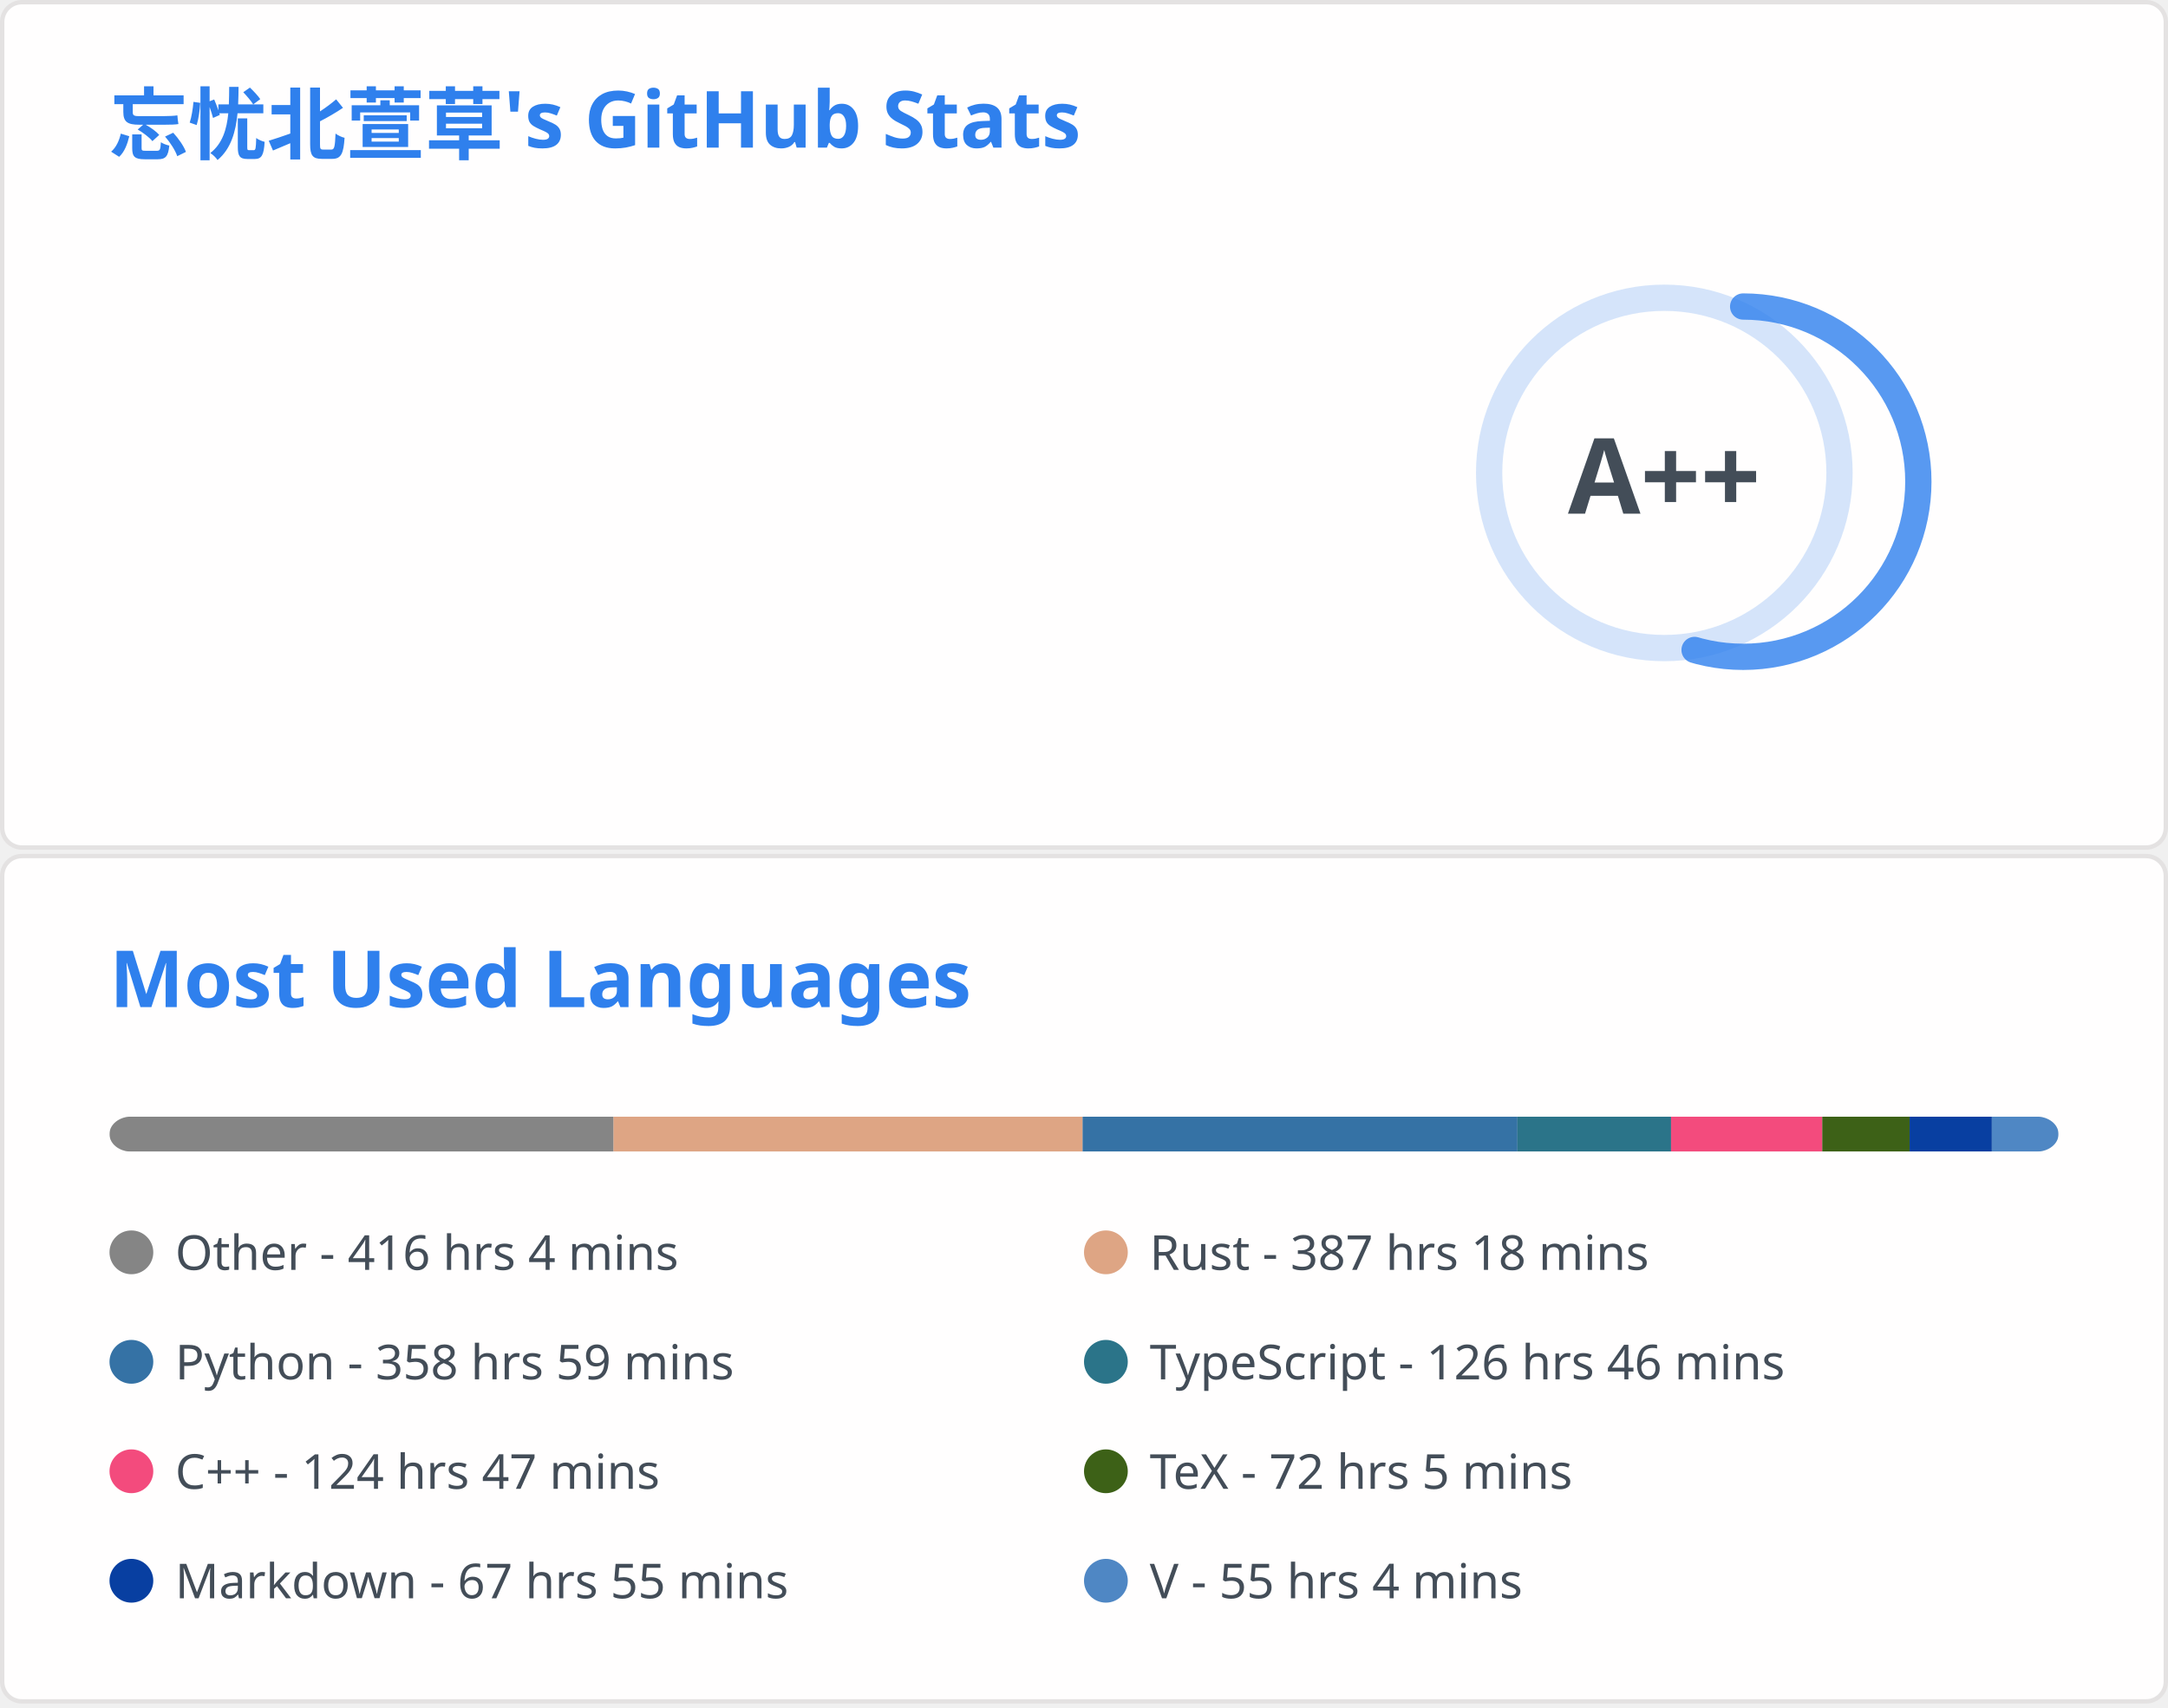
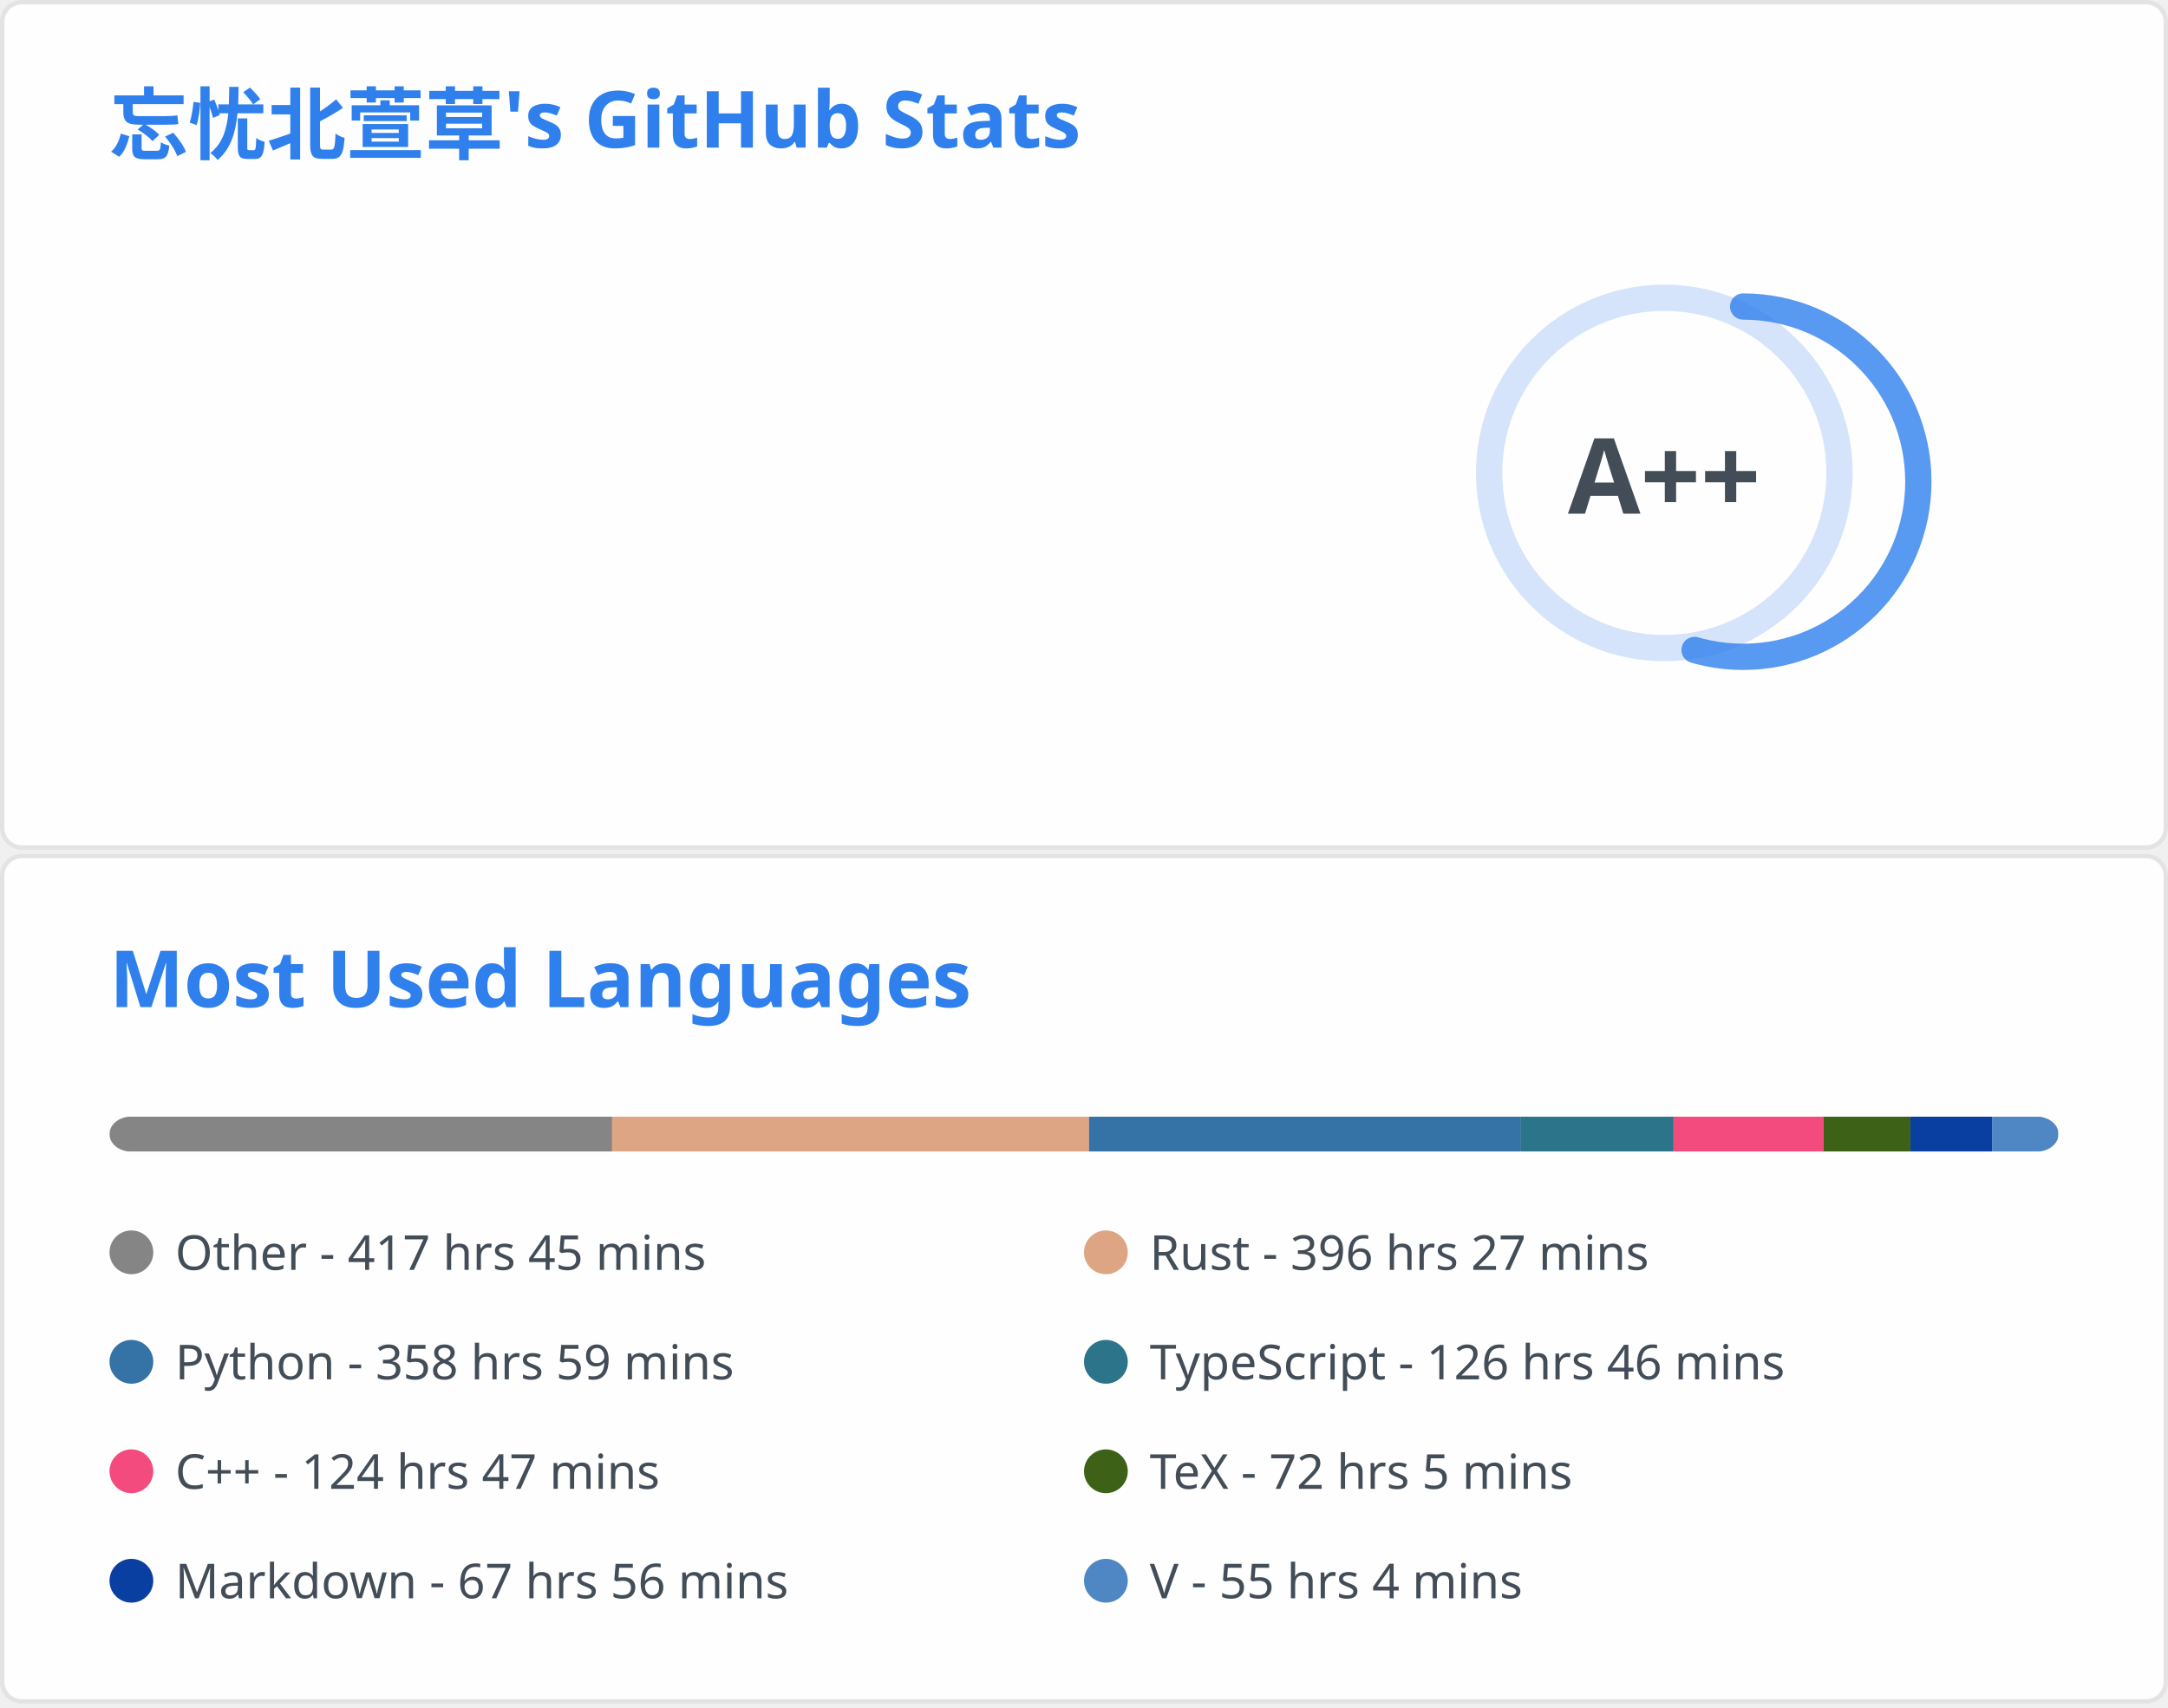
<svg xmlns="http://www.w3.org/2000/svg" aria-labelledby="descId" width="495" height="390" viewBox="0 0 495 390" fill="none">
  <svg width="495" height="195" fill="none" aria-labelledby="descId" viewBox="0 0 495 195" y="0">
    <style>@keyframes rankAnimation{0%{stroke-dashoffset:251.327}}@keyframes scaleInAnimation{0%{transform:translate(-5px,5px) scale(0)}to{transform:translate(-5px,5px) scale(1)}}@keyframes fadeInAnimation{0%{opacity:0}to{opacity:1}}.stat{font:600 14px"Segoe UI",Ubuntu,Sans-Serif;fill:#434d58}.bold{font:700 14px"Segoe UI",Ubuntu,Sans-Serif}.icon{fill:#4c71f2}.stagger{opacity:0;animation:fadeInAnimation .3s ease-in-out forwards}.rank-circle,.rank-circle-rim{stroke:#2f80ed33;fill:none;stroke-width:6}.rank-circle{stroke:#2f80edcc;stroke-dasharray:250;stroke-linecap:round;transform-origin:-10px 8px;transform:rotate(-90deg);stroke-dashoffset:113.097}.rank-text{font:800 24px"Segoe UI",Ubuntu,Sans-Serif;fill:#434d58;transform:translate(-5px,5px)}.rank-circle{animation:rankAnimation 1s forwards ease-in-out}.rank-text{animation:scaleInAnimation .3s ease-in-out forwards}@supports (-moz-appearance:auto){.header{font-size:15.3px}}.lang-name{font:400 11px"Segoe UI",Ubuntu,Sans-Serif;fill:#434d58}.header{font:600 18px"Segoe UI",Ubuntu,Sans-Serif;fill:#2f80ed;animation:fadeInAnimation .8s ease-in-out forwards}@supports (-moz-appearance:auto){.header{font-size:15.3px}}</style>
    <rect width="494" height="99%" x=".5" y=".5" fill="#fffefe" stroke="#e4e2e2" rx="4.5" />
    <text class="header" transform="translate(25 35)">忘忧北萱草's GitHub Stats</text>
    <svg y="60">
      <g transform="translate(390 40)">
        <circle cx="-10" cy="8" r="40" class="rank-circle-rim" />
        <circle cx="-10" cy="8" r="40" class="rank-circle" />
        <text x="-5" y="3" alignment-baseline="central" class="rank-text" dominant-baseline="central" text-anchor="middle">A++</text>
      </g>
      <svg>
        <g class="stagger" style="animation-delay: 450ms" transform="translate(25)">
          <svg width="16" height="16" class="icon" viewBox="0 0 16 16">
            <path fill-rule="evenodd" d="M8 .25a.75.75 0 0 1 .673.418l1.882 3.815 4.21.612a.75.75 0 0 1 .416 1.279l-3.046 2.97.719 4.192a.75.75 0 0 1-1.088.791L8 12.347l-3.766 1.98a.75.75 0 0 1-1.088-.79l.72-4.194L.818 6.374a.75.75 0 0 1 .416-1.28l4.21-.611L7.327.668A.75.75 0 0 1 8 .25zm0 2.445L6.615 5.5a.75.75 0 0 1-.564.41l-3.097.45 2.24 2.184a.75.75 0 0 1 .216.664l-.528 3.084 2.769-1.456a.75.75 0 0 1 .698 0l2.77 1.456-.53-3.084a.75.75 0 0 1 .216-.664l2.24-2.183-3.096-.45a.75.75 0 0 1-.564-.41L8 2.694v.001z" />
          </svg>
          <text x="25" y="12.5" class="stat bold">Total Stars Earned:</text>
          <text x="170" y="12.5" class="stat">395</text>
        </g>
        <g class="stagger" style="animation-delay: 600ms" transform="translate(25 25)">
          <svg width="16" height="16" class="icon" viewBox="0 0 16 16">
            <path fill-rule="evenodd" d="M1.643 3.143.427 1.927A.25.25 0 0 0 0 2.104V5.75c0 .138.112.25.25.25h3.646a.25.25 0 0 0 .177-.427L2.715 4.215a6.5 6.5 0 1 1-1.18 4.458.75.75 0 1 0-1.493.154 8.001 8.001 0 1 0 1.6-5.684zM7.75 4a.75.75 0 0 1 .75.75v2.992l2.028.812a.75.75 0 0 1-.557 1.392l-2.5-1A.75.75 0 0 1 7 8.25v-3.5A.75.75 0 0 1 7.75 4z" />
          </svg>
          <text x="25" y="12.5" class="stat bold">Total Commits:</text>
-           <text x="170" y="12.5" class="stat">364</text>
+           <text x="170" y="12.5" class="stat">365</text>
        </g>
        <g class="stagger" style="animation-delay: 750ms" transform="translate(25 50)">
          <svg width="16" height="16" class="icon" viewBox="0 0 16 16">
            <path fill-rule="evenodd" d="M7.177 3.073 9.573.677A.25.25 0 0 1 10 .854v4.792a.25.25 0 0 1-.427.177L7.177 3.427a.25.25 0 0 1 0-.354zM3.75 2.5a.75.75 0 1 0 0 1.5.75.75 0 0 0 0-1.5zm-2.25.75a2.25 2.25 0 1 1 3 2.122v5.256a2.251 2.251 0 1 1-1.5 0V5.372A2.25 2.25 0 0 1 1.5 3.25zM11 2.5h-1V4h1a1 1 0 0 1 1 1v5.628a2.251 2.251 0 1 0 1.5 0V5A2.5 2.5 0 0 0 11 2.5zm1 10.25a.75.75 0 1 1 1.5 0 .75.75 0 0 1-1.5 0zM3.75 12a.75.75 0 1 0 0 1.5.75.75 0 0 0 0-1.5z" />
          </svg>
          <text x="25" y="12.5" class="stat bold">Total PRs:</text>
-           <text x="170" y="12.5" class="stat">49</text>
+           <text x="170" y="12.5" class="stat">50</text>
        </g>
        <g class="stagger" style="animation-delay: 900ms" transform="translate(25 75)">
          <svg width="16" height="16" class="icon" viewBox="0 0 16 16">
            <path fill-rule="evenodd" d="M8 1.5a6.5 6.5 0 1 0 0 13 6.5 6.5 0 0 0 0-13zM0 8a8 8 0 1 1 16 0A8 8 0 0 1 0 8zm9 3a1 1 0 1 1-2 0 1 1 0 0 1 2 0zm-.25-6.25a.75.75 0 0 0-1.5 0v3.5a.75.75 0 0 0 1.5 0v-3.5z" />
          </svg>
          <text x="25" y="12.5" class="stat bold">Total Issues:</text>
          <text x="170" y="12.5" class="stat">14</text>
        </g>
        <g class="stagger" style="animation-delay: 1050ms" transform="translate(25 100)">
          <svg width="16" height="16" class="icon" viewBox="0 0 16 16">
            <path fill-rule="evenodd" d="M2 2.5A2.5 2.5 0 0 1 4.5 0h8.75a.75.75 0 0 1 .75.75v12.5a.75.75 0 0 1-.75.75h-2.5a.75.75 0 1 1 0-1.5h1.75v-2h-8a1 1 0 0 0-.714 1.7.75.75 0 0 1-1.072 1.05A2.495 2.495 0 0 1 2 11.5v-9zm10.5-1V9h-8c-.356 0-.694.074-1 .208V2.5a1 1 0 0 1 1-1h8zM5 12.25v3.25a.25.25 0 0 0 .4.2l1.45-1.087a.25.25 0 0 1 .3 0L8.6 15.7a.25.25 0 0 0 .4-.2v-3.25a.25.25 0 0 0-.25-.25h-3.5a.25.25 0 0 0-.25.25z" />
          </svg>
          <text x="25" y="12.5" class="stat bold">Contributed to:</text>
          <text x="170" y="12.5" class="stat">51</text>
        </g>
      </svg>
    </svg>
  </svg>
  <svg width="495" height="195" fill="none" aria-labelledby="descId" viewBox="0 0 495 195" y="195">
    <style>@keyframes rankAnimation{0%{stroke-dashoffset:251.327}}@keyframes scaleInAnimation{0%{transform:translate(-5px,5px) scale(0)}to{transform:translate(-5px,5px) scale(1)}}@keyframes fadeInAnimation{0%{opacity:0}to{opacity:1}}.stat{font:600 14px"Segoe UI",Ubuntu,Sans-Serif;fill:#434d58}.bold{font:700 14px"Segoe UI",Ubuntu,Sans-Serif}.icon{fill:#4c71f2}.stagger{opacity:0;animation:fadeInAnimation .3s ease-in-out forwards}.rank-circle,.rank-circle-rim{stroke:#2f80ed33;fill:none;stroke-width:6}.rank-circle{stroke:#2f80edcc;stroke-dasharray:250;stroke-linecap:round;transform-origin:-10px 8px;transform:rotate(-90deg);stroke-dashoffset:113.097}.rank-text{font:800 24px"Segoe UI",Ubuntu,Sans-Serif;fill:#434d58;transform:translate(-5px,5px)}.rank-circle{animation:rankAnimation 1s forwards ease-in-out}.rank-text{animation:scaleInAnimation .3s ease-in-out forwards}@supports (-moz-appearance:auto){.header{font-size:15.3px}}.lang-name{font:400 11px"Segoe UI",Ubuntu,Sans-Serif;fill:#434d58}.header{font:600 18px"Segoe UI",Ubuntu,Sans-Serif;fill:#2f80ed;animation:fadeInAnimation .8s ease-in-out forwards}@supports (-moz-appearance:auto){.header{font-size:15.3px}}</style>
    <rect width="494" height="99%" x=".5" y=".5" fill="#fffefe" stroke="#e4e2e2" rx="4.5" />
    <text class="header" transform="translate(25 35)">Most Used Languages</text>
    <svg y="60">
      <svg>
        <mask id="rect-mask">
          <rect width="445" height="8" x="25" fill="#fff" rx="5" />
        </mask>
        <path fill="#ddd" d="M25 0h445v8H25z" mask="url(#rect-mask)" />
-         <path fill="#858585" d="M25 0h115.077v8H25z" mask="url(#rect-mask)" />
-         <path fill="#dea584" d="M140.077 0h107.111v8H140.077z" mask="url(#rect-mask)" />
-         <path fill="#3572A5" d="M247.188 0h99.279v8h-99.279z" mask="url(#rect-mask)" />
-         <path fill="#2b7489" d="M346.468 0h35.066v8h-35.066z" mask="url(#rect-mask)" />
-         <path fill="#f34b7d" d="M381.534 0h34.532v8h-34.532z" mask="url(#rect-mask)" />
-         <path fill="#3D6117" d="M416.066 0h19.936v8h-19.936z" mask="url(#rect-mask)" />
-         <path fill="#083fa1" d="M436.002 0h18.779v8h-18.779z" mask="url(#rect-mask)" />
-         <path fill="#4f87c4" d="M454.781 0H470v8h-15.219z" mask="url(#rect-mask)" />
+         <path fill="#858585" d="M25 0h114.765v8H25z" mask="url(#rect-mask)" />
+         <path fill="#dea584" d="M139.766 0h108.891v8H139.766z" mask="url(#rect-mask)" />
+         <path fill="#3572A5" d="M248.657 0h98.612v8h-98.612z" mask="url(#rect-mask)" />
+         <path fill="#2b7489" d="M347.269 0h34.843v8h-34.843z" mask="url(#rect-mask)" />
+         <path fill="#f34b7d" d="M382.113 0h34.265v8h-34.265z" mask="url(#rect-mask)" />
+         <path fill="#3D6117" d="M416.378 0h19.802v8h-19.802z" mask="url(#rect-mask)" />
+         <path fill="#083fa1" d="M436.18 0h18.646v8H436.18z" mask="url(#rect-mask)" />
+         <path fill="#4f87c4" d="M454.826 0h15.13v8h-15.13z" mask="url(#rect-mask)" />
        <g transform="translate(25 25)">
          <circle cx="5" cy="6" r="5" fill="#858585" />
-           <text x="15" y="10" class="lang-name">Other - 416 hrs 4 mins</text>
+           <text x="15" y="10" class="lang-name">Other - 417 hrs 45 mins</text>
        </g>
        <g transform="translate(247.5 25)">
          <circle cx="5" cy="6" r="5" fill="#dea584" />
-           <text x="15" y="10" class="lang-name">Rust - 387 hrs 18 mins</text>
+           <text x="15" y="10" class="lang-name">Rust - 396 hrs 27 mins</text>
        </g>
        <g transform="translate(25 50)">
          <circle cx="5" cy="6" r="5" fill="#3572A5" />
          <text x="15" y="10" class="lang-name">Python - 358 hrs 59 mins</text>
        </g>
        <g transform="translate(247.5 50)">
          <circle cx="5" cy="6" r="5" fill="#2b7489" />
          <text x="15" y="10" class="lang-name">TypeScript - 126 hrs 46 mins</text>
        </g>
        <g transform="translate(25 75)">
          <circle cx="5" cy="6" r="5" fill="#f34b7d" />
          <text x="15" y="10" class="lang-name">C++ - 124 hrs 47 mins</text>
        </g>
        <g transform="translate(247.5 75)">
          <circle cx="5" cy="6" r="5" fill="#3D6117" />
          <text x="15" y="10" class="lang-name">TeX - 72 hrs 5 mins</text>
        </g>
        <g transform="translate(25 100)">
          <circle cx="5" cy="6" r="5" fill="#083fa1" />
-           <text x="15" y="10" class="lang-name">Markdown - 67 hrs 55 mins</text>
+           <text x="15" y="10" class="lang-name">Markdown - 67 hrs 56 mins</text>
        </g>
        <g transform="translate(247.5 100)">
          <circle cx="5" cy="6" r="5" fill="#4f87c4" />
          <text x="15" y="10" class="lang-name">V - 55 hrs 4 mins</text>
        </g>
      </svg>
    </svg>
  </svg>
</svg>
